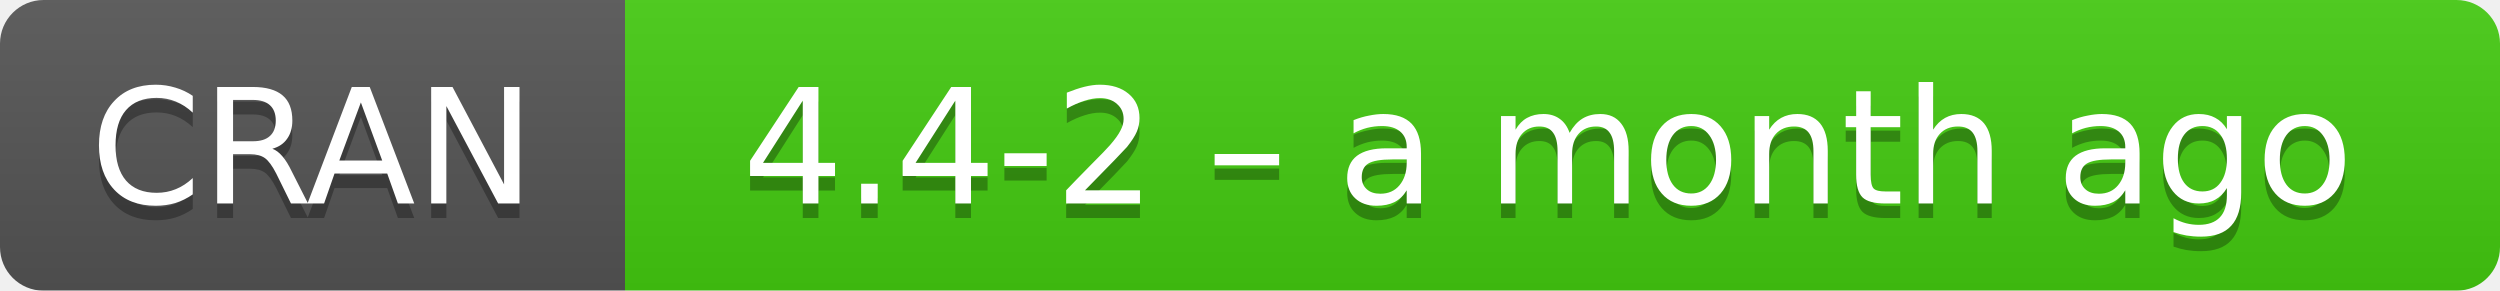
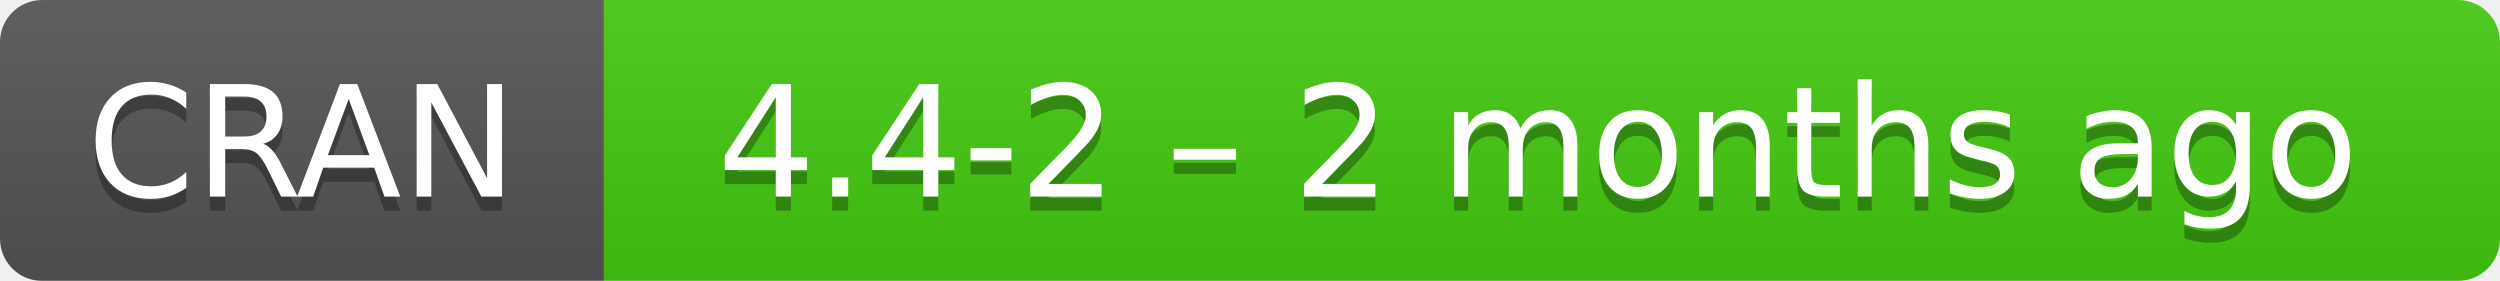
- <svg xmlns="http://www.w3.org/2000/svg" width="172" height="20" aria-label="CRAN 4.4-2 – a month ago">
+ <svg xmlns="http://www.w3.org/2000/svg" width="178" height="20" aria-label="CRAN 4.4-2 – 2 months ago">
  <linearGradient id="b" x2="0" y2="100%">
    <stop offset="0" stop-color="#bbb" stop-opacity=".1" />
    <stop offset="1" stop-opacity=".1" />
  </linearGradient>
  <mask id="a">
-     <rect width="172" height="20" rx="3" fill="#fff" />
+     <rect width="178" height="20" rx="3" fill="#fff" />
  </mask>
  <g mask="url(#a)">
    <path fill="#555" d="M0 0h43v20H0z" />
-     <path fill="#4c1" d="M43 0h148.5v20H43z" />
-     <path fill="url(#b)" d="M0 0h172v20H0z" />
+     <path fill="#4c1" d="M43 0h154.5v20H43z" />
+     <path fill="url(#b)" d="M0 0h178v20H0z" />
  </g>
  <g fill="#fff" text-anchor="middle" font-family="DejaVu Sans,Verdana,Geneva,sans-serif" font-size="11">
    <text x="21.5" y="15" fill="#010101" fill-opacity=".3">
      CRAN
    </text>
    <text x="21.5" y="14">
      CRAN
    </text>
-     <text x="106.5" y="15" fill="#010101" fill-opacity=".3">
-       4.4-2 – a month ago
+     <text x="109.5" y="15" fill="#010101" fill-opacity=".3">
+       4.4-2 – 2 months ago
    </text>
-     <text x="106.5" y="14">
-       4.4-2 – a month ago
+     <text x="109.5" y="14">
+       4.4-2 – 2 months ago
    </text>
  </g>
</svg>
